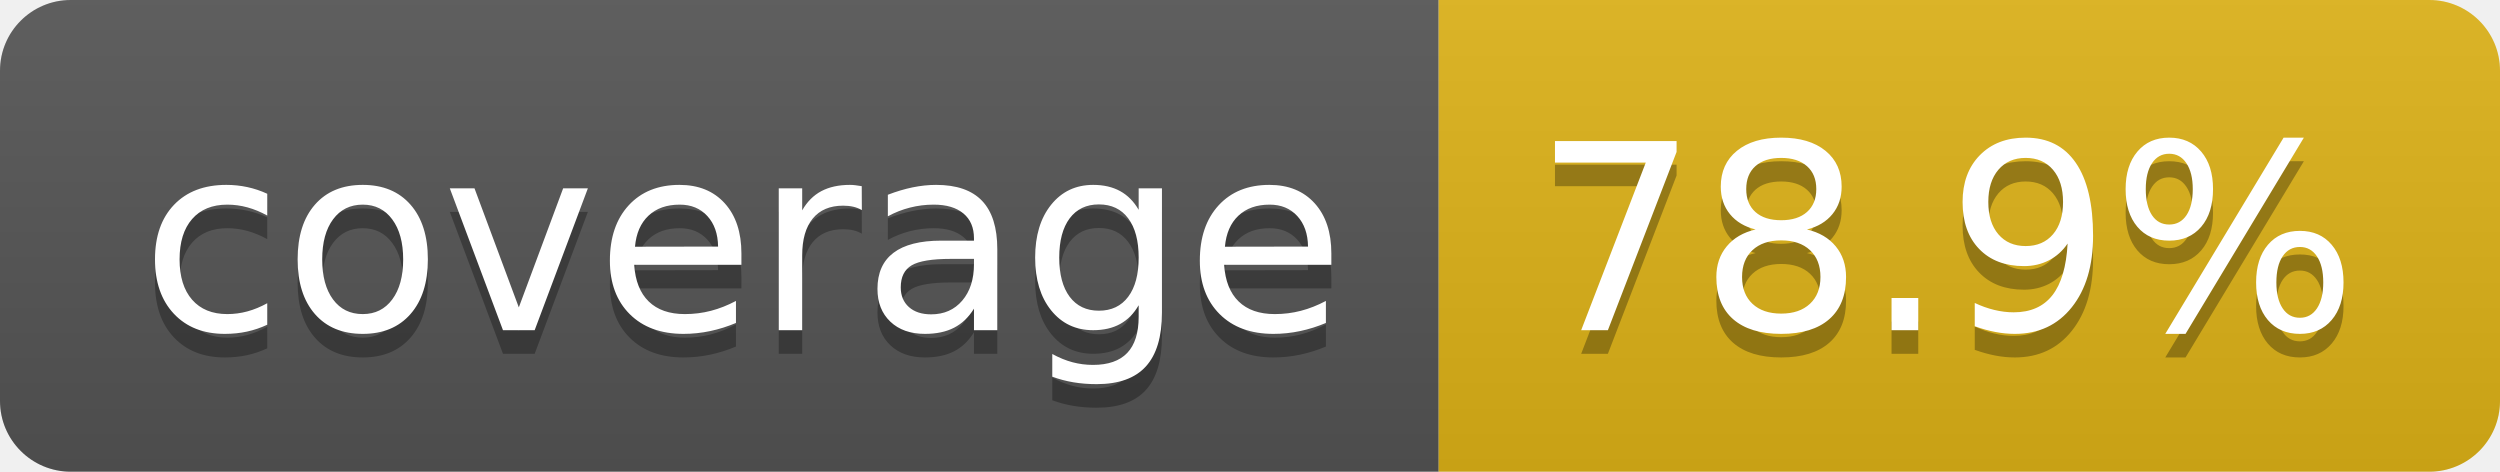
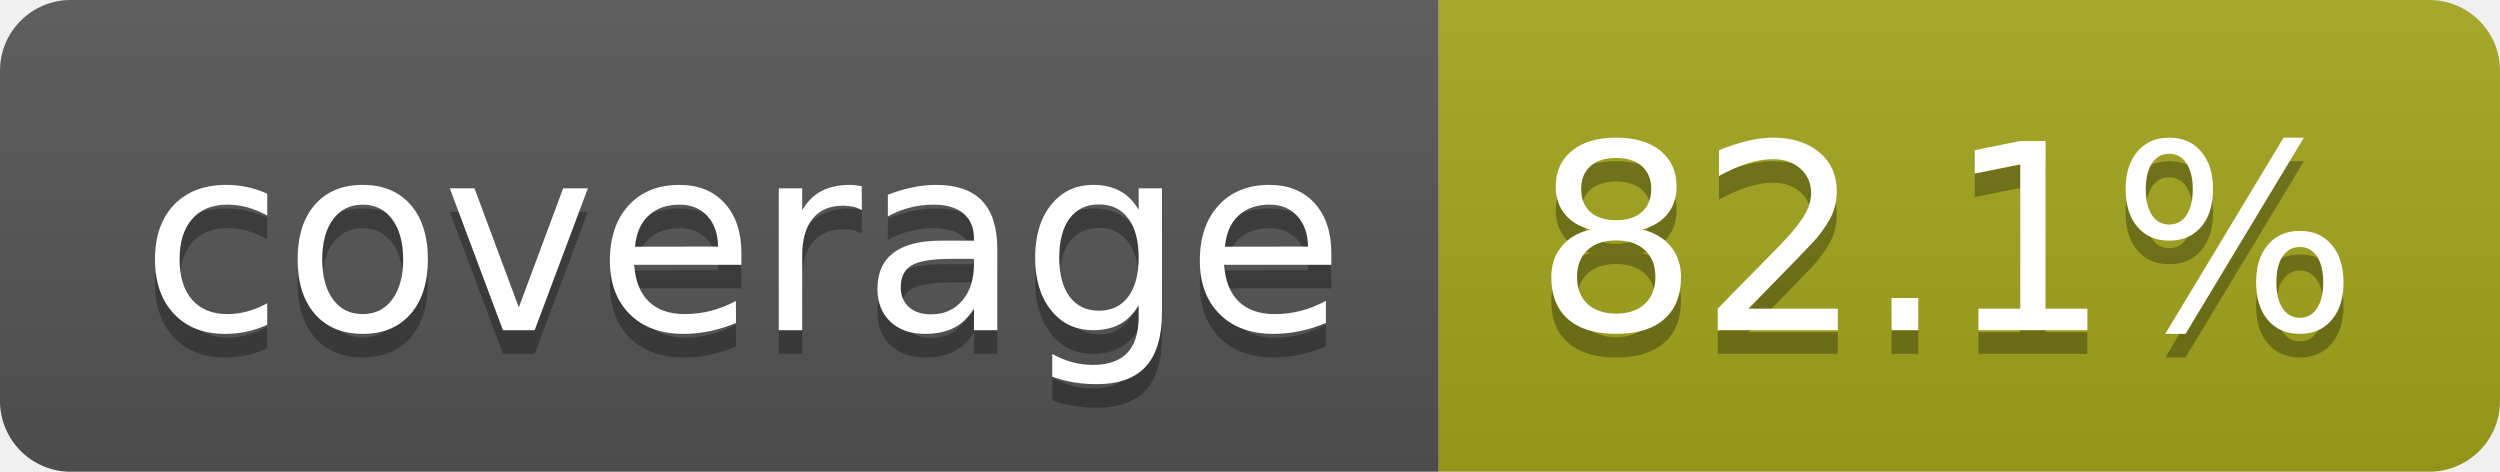
- <svg xmlns="http://www.w3.org/2000/svg" width="106" height="20" role="img" aria-label="coverage: 78.9%">
+ <svg xmlns="http://www.w3.org/2000/svg" width="106" height="20" role="img" aria-label="coverage: 82.1%">
  <linearGradient id="s" x2="0" y2="100%">
    <stop offset="0" stop-color="#bbb" stop-opacity=".1" />
    <stop offset="1" stop-opacity=".1" />
  </linearGradient>
  <clipPath id="r">
    <rect width="106" height="20" rx="3" fill="#fff" />
  </clipPath>
  <g clip-path="url(#r)">
    <rect width="61" height="20" fill="#555" />
-     <rect x="61" width="45" height="20" fill="#dfb317" />
+     <rect x="61" width="45" height="20" fill="#a4a61d" />
    <rect width="106" height="20" fill="url(#s)" />
  </g>
  <g fill="#fff" text-anchor="middle" font-family="Verdana,Geneva,DejaVu Sans,sans-serif" text-rendering="geometricPrecision" font-size="110">
    <text aria-hidden="true" x="315" y="150" fill="#010101" fill-opacity=".3" transform="scale(.1)" textLength="510">coverage</text>
    <text x="315" y="140" transform="scale(.1)" fill="#fff" textLength="510">coverage</text>
-     <text aria-hidden="true" x="825" y="150" fill="#010101" fill-opacity=".3" transform="scale(.1)" textLength="350">78.9%</text>
-     <text x="825" y="140" transform="scale(.1)" fill="#fff" textLength="350">78.9%</text>
+     <text aria-hidden="true" x="825" y="150" fill="#010101" fill-opacity=".3" transform="scale(.1)" textLength="350">82.1%</text>
+     <text x="825" y="140" transform="scale(.1)" fill="#fff" textLength="350">82.1%</text>
  </g>
</svg>
